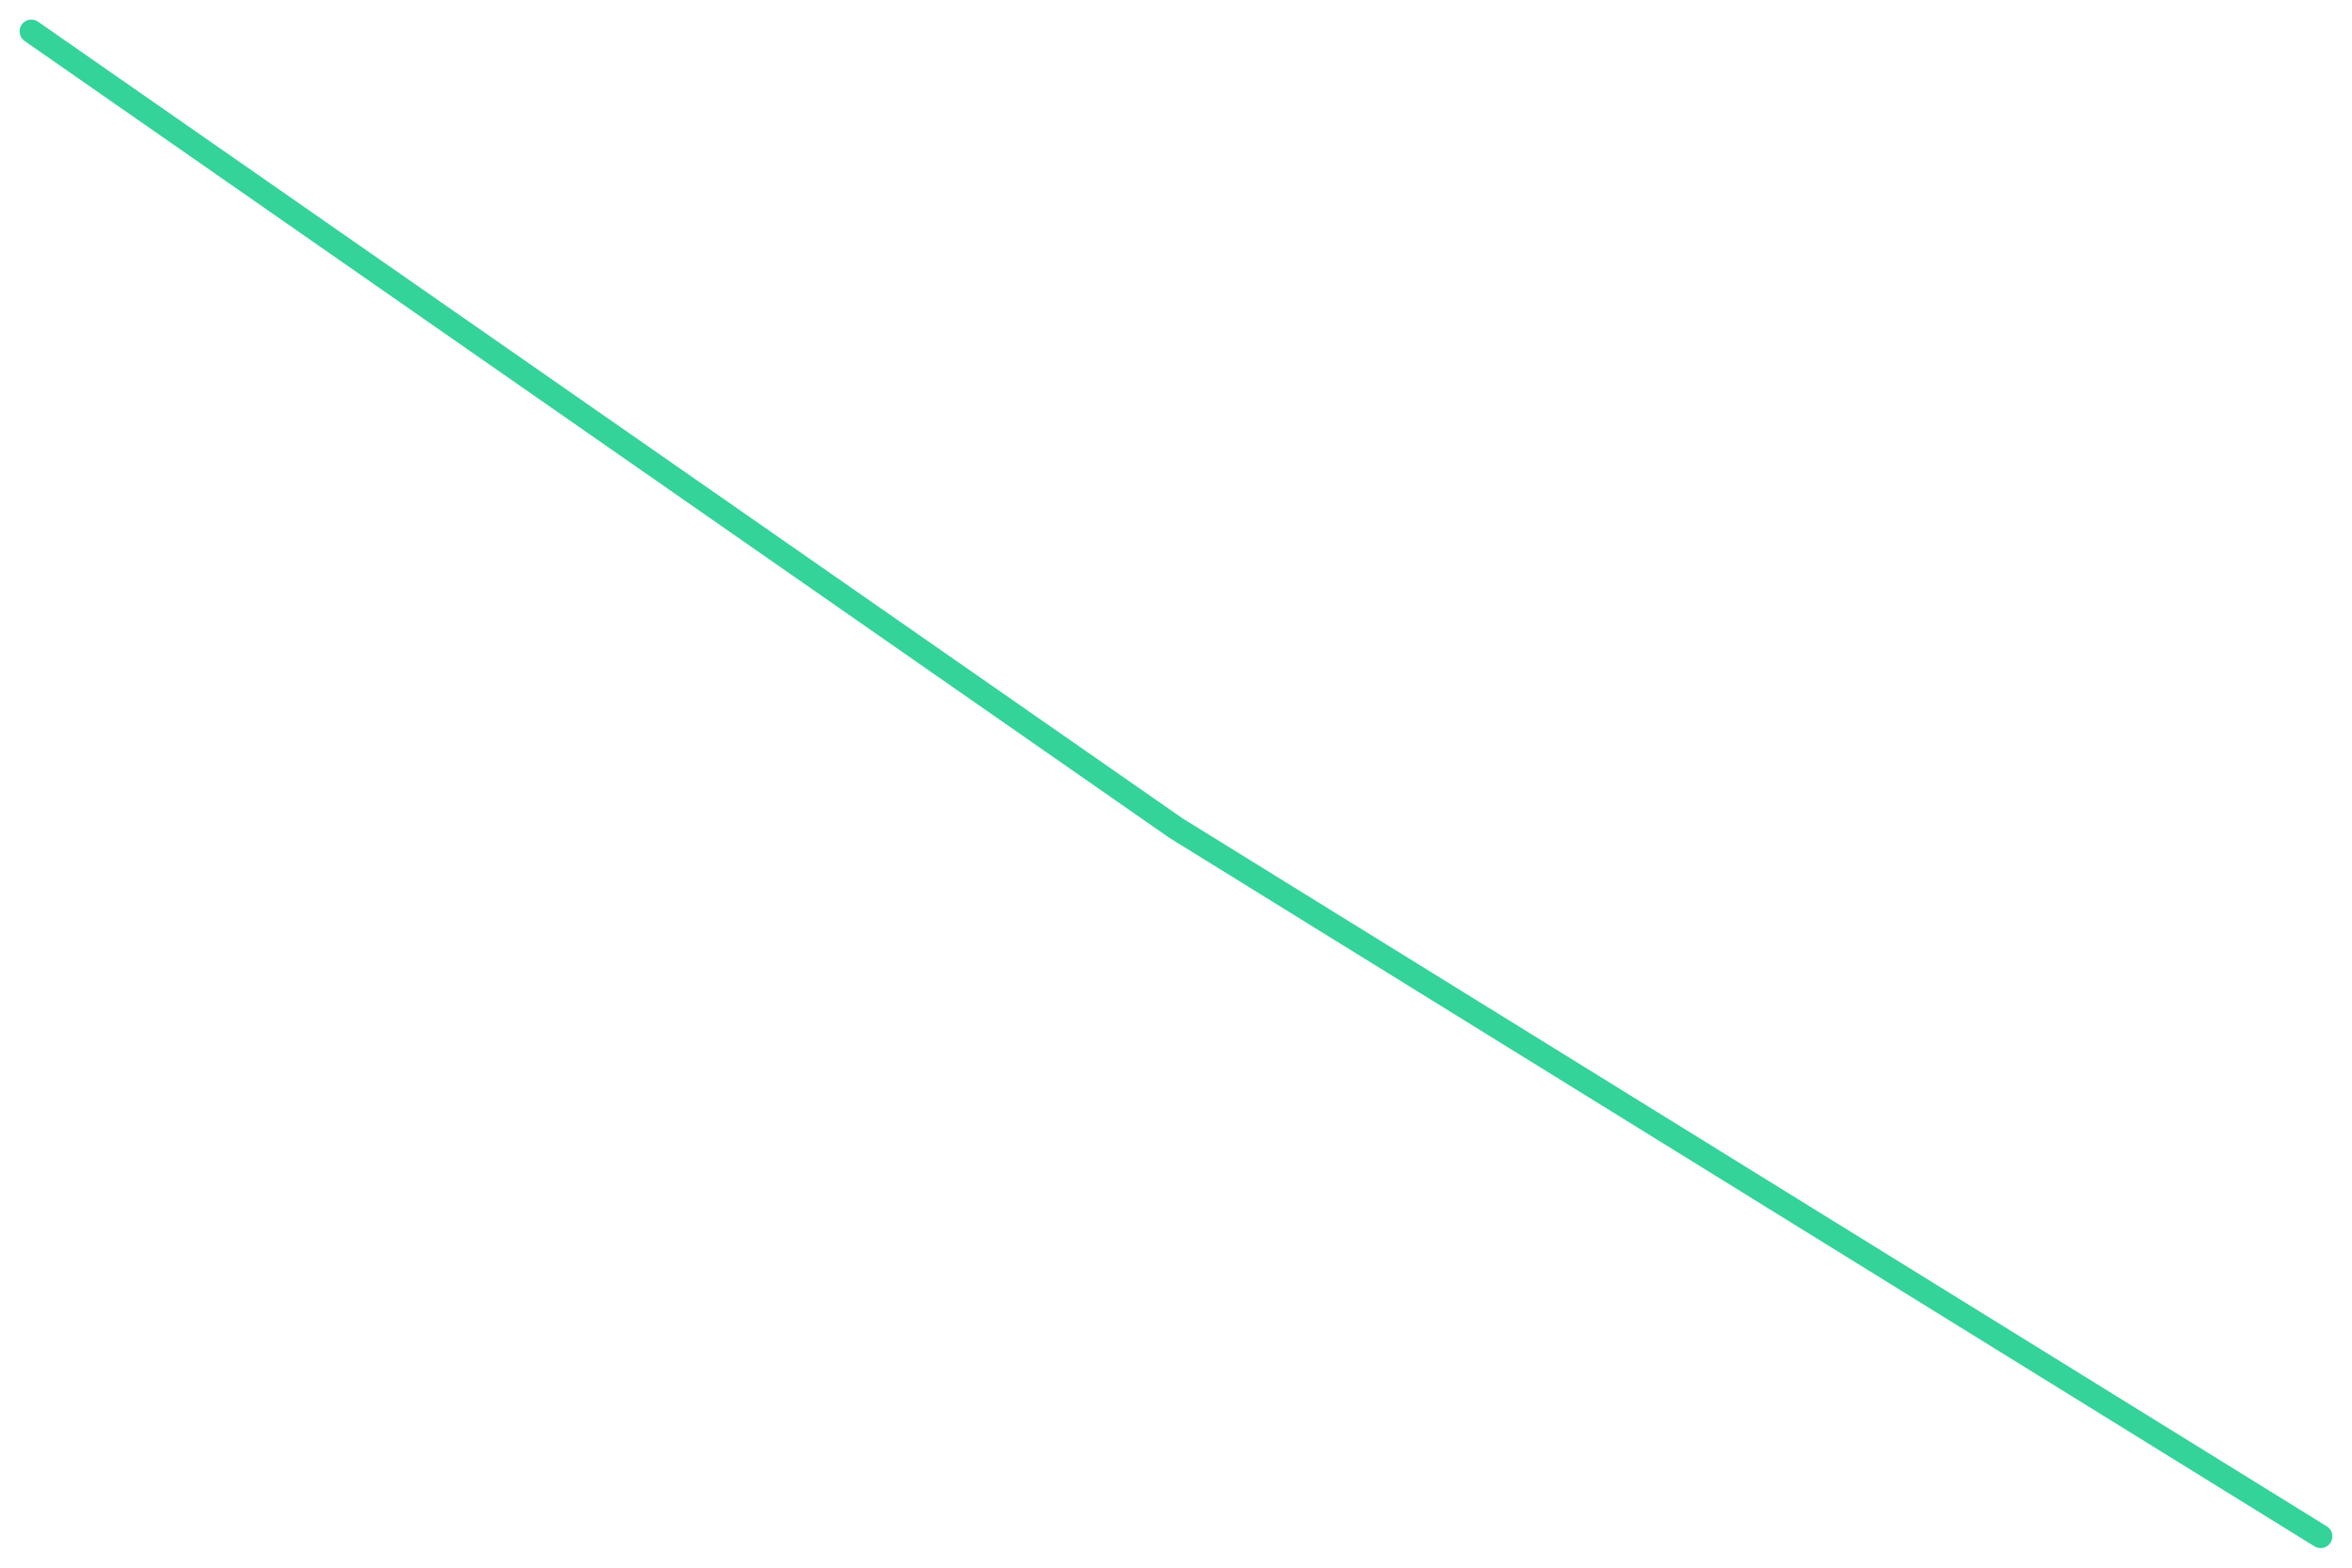
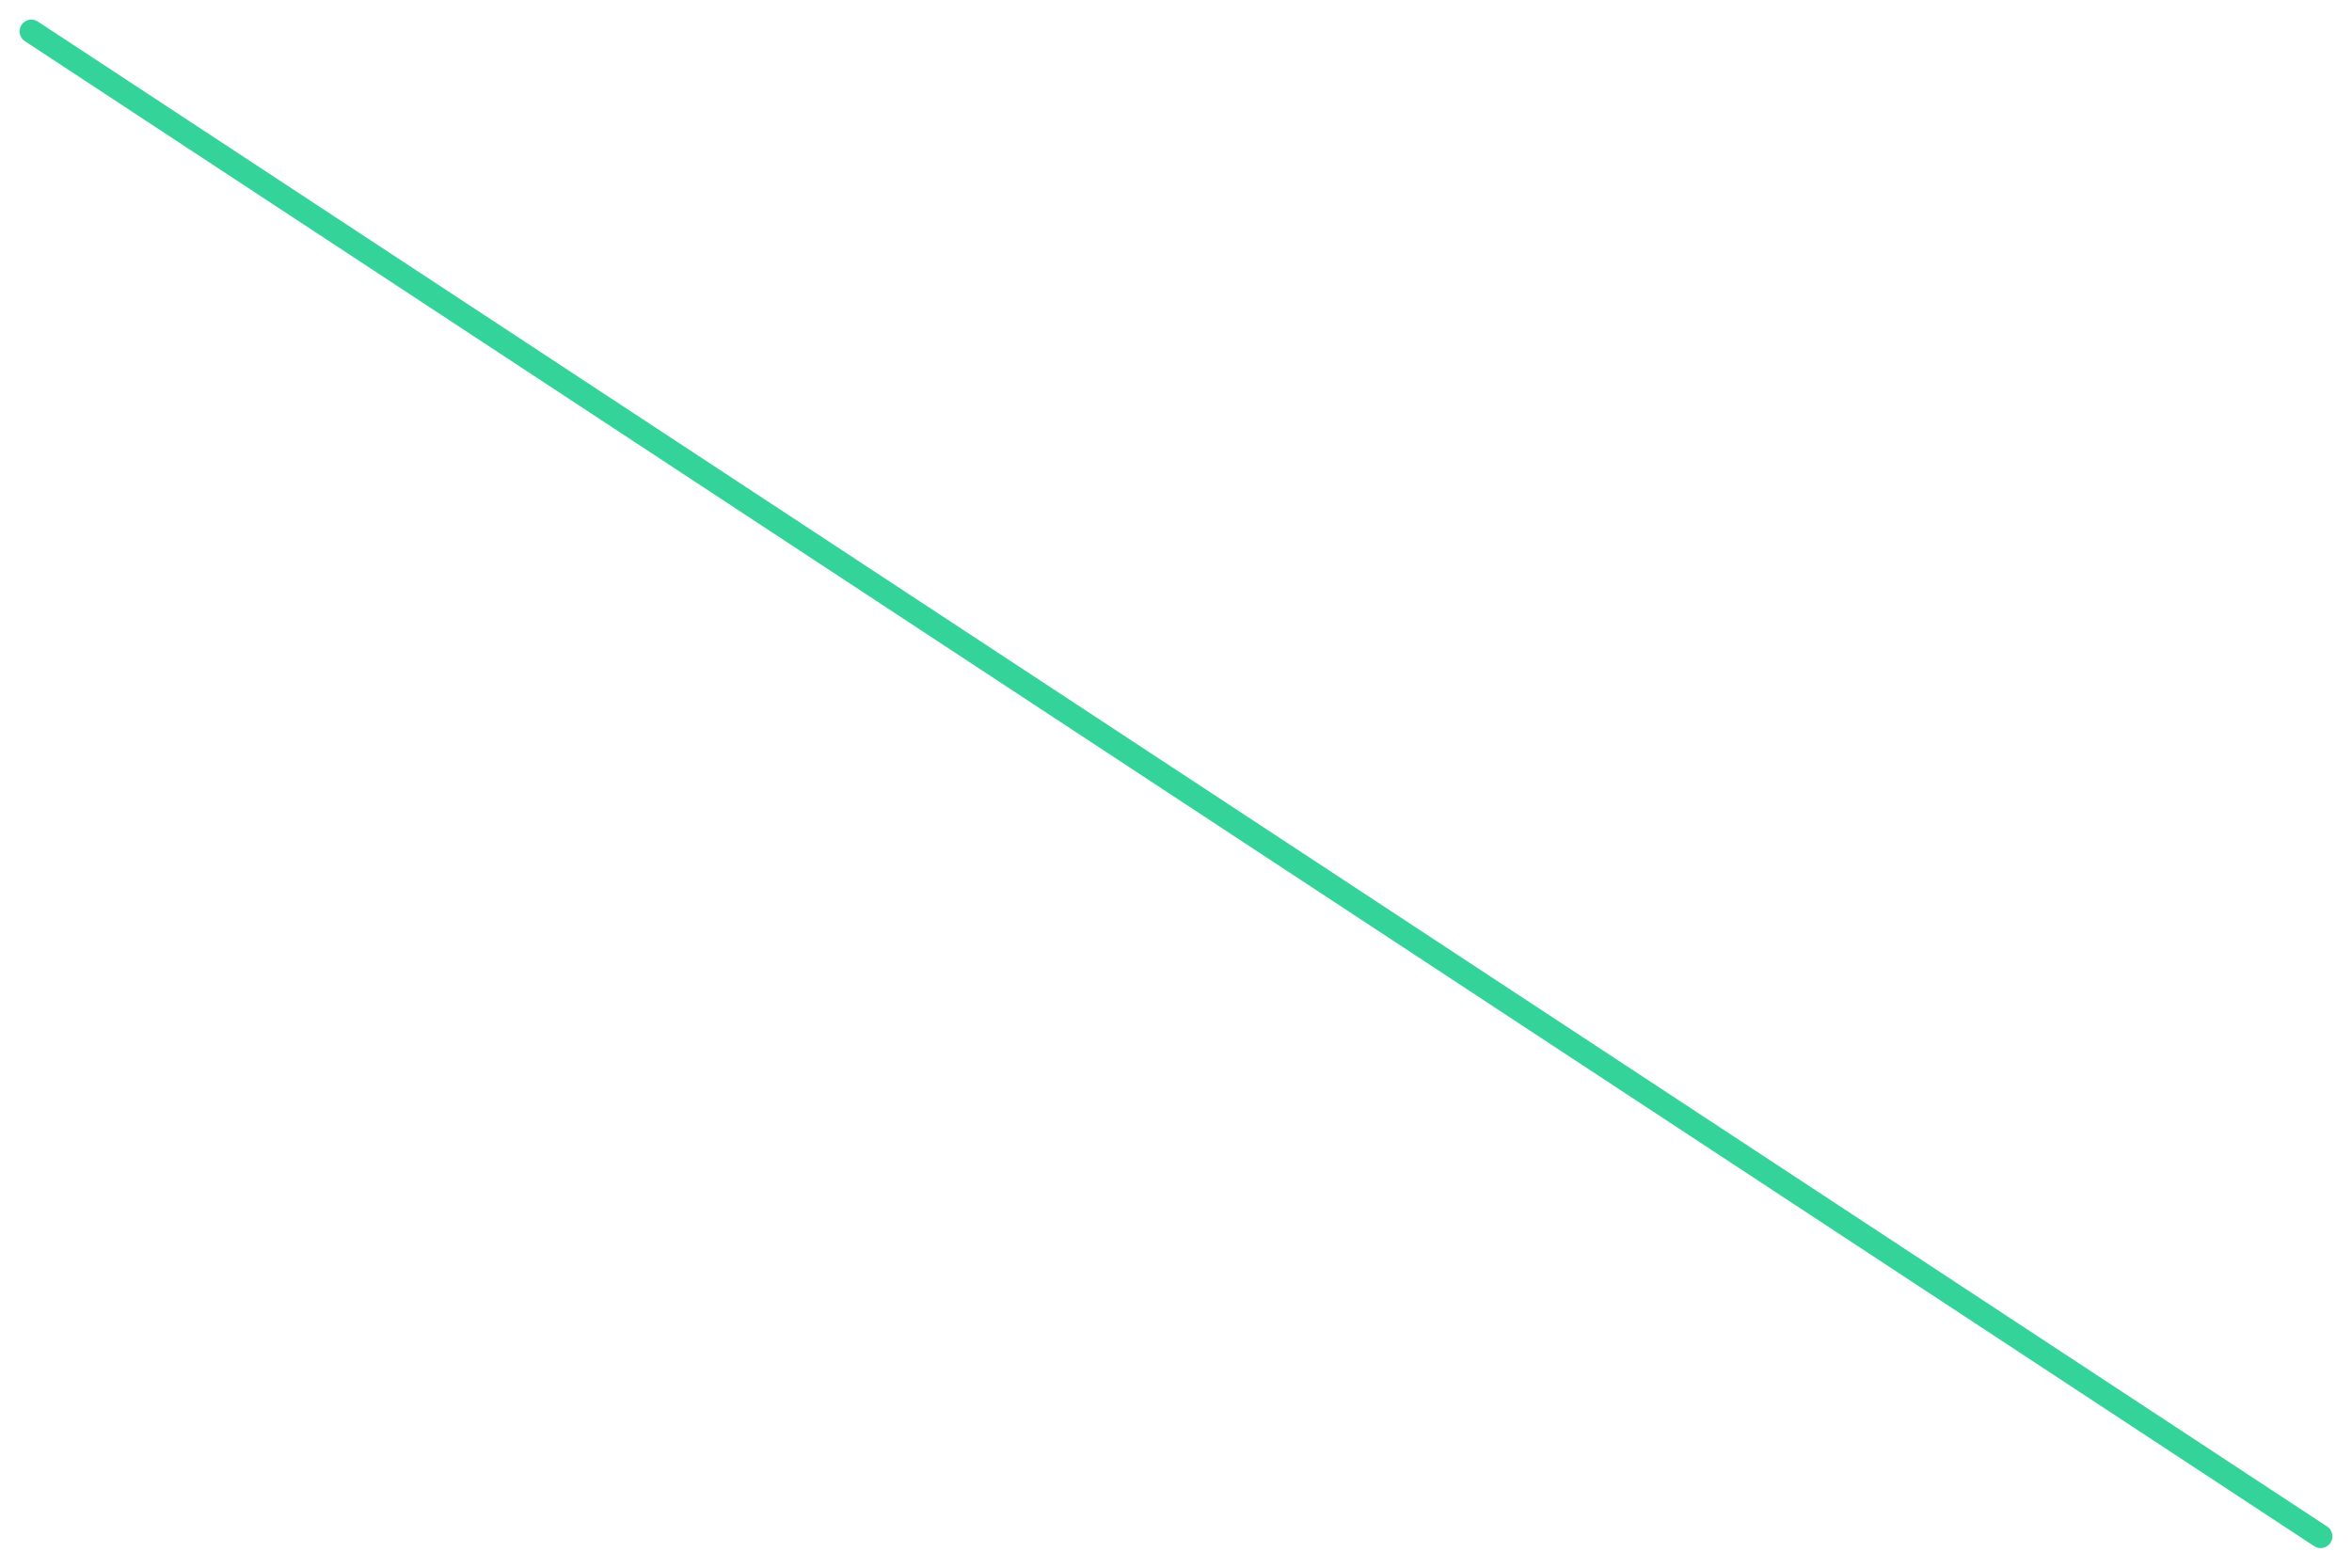
<svg xmlns="http://www.w3.org/2000/svg" viewBox="0 0 600 400" width="600" height="400">
-   <polyline fill="none" stroke="#34d399" stroke-width="6" stroke-linejoin="round" stroke-linecap="round" points="8.0,8.0 300.0,211.3 592.0,392.0" />
+   <polyline fill="none" stroke="#34d399" stroke-width="6" stroke-linejoin="round" stroke-linecap="round" points="8.0,8.0 592.0,392.0" />
</svg>
